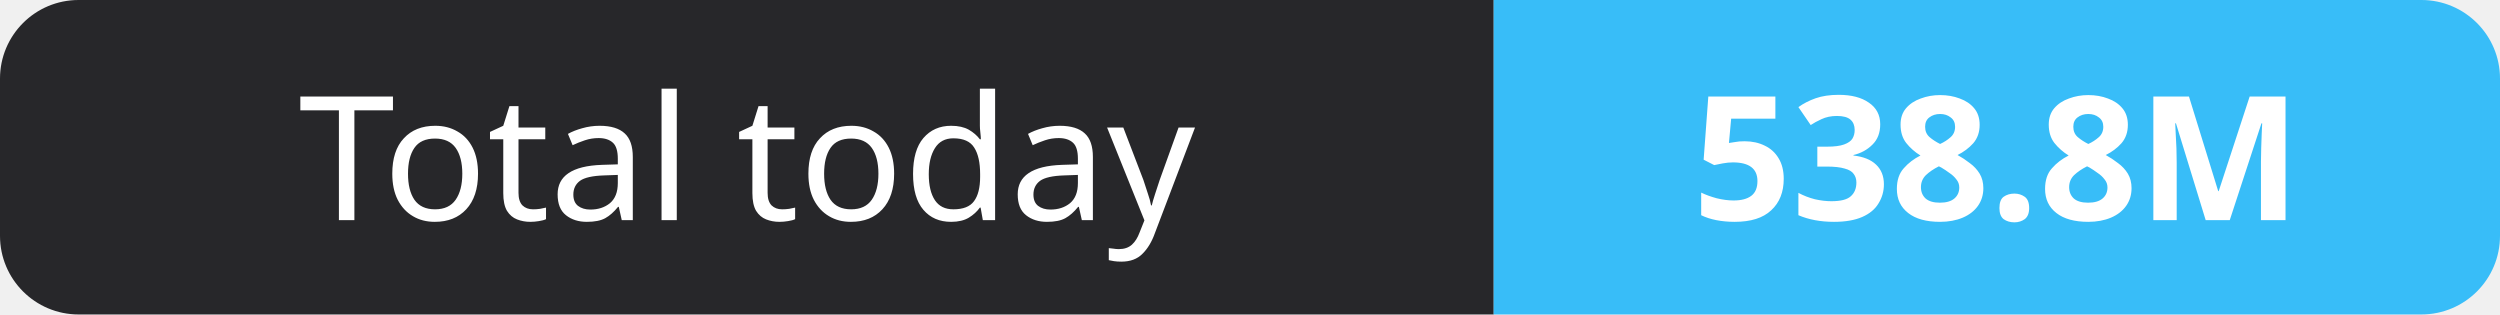
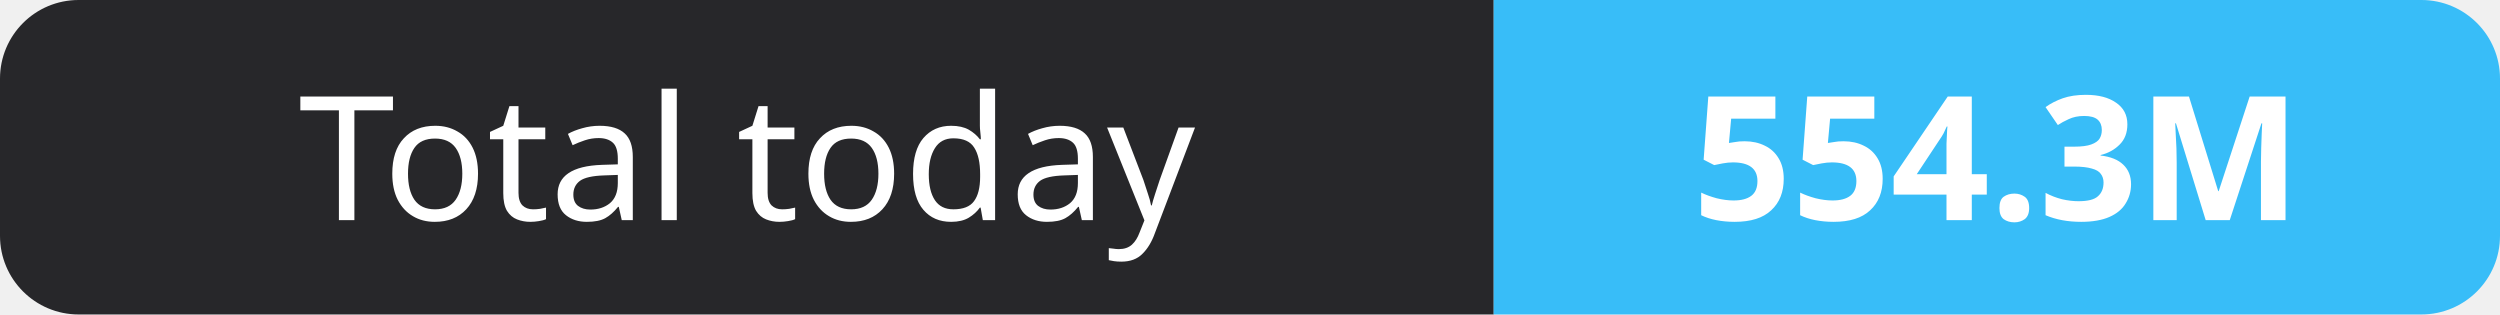
- <svg xmlns="http://www.w3.org/2000/svg" width="159" height="20" role="img" aria-label="Total today: 538.8M">
+ <svg xmlns="http://www.w3.org/2000/svg" width="159" height="20" role="img" aria-label="Total today: 554.3M">
  <clipPath id="r">
    <rect width="159" height="20" rx="5" fill="#fff" />
  </clipPath>
  <g clip-path="url(#r)">
    <rect width="95" height="20" fill="#27272a" />
    <rect x="95" width="64" height="20" fill="#38bdf8" />
  </g>
  <g fill="#fff" text-anchor="middle" font-family="Verdana,Geneva,sans-serif" font-size="11">
    <text x="47.5" y="14">Total today</text>
-     <text x="127.0" y="14" font-weight="700">538.8M</text>
+     <text x="127.0" y="14" font-weight="700">554.3M</text>
  </g>
</svg>
